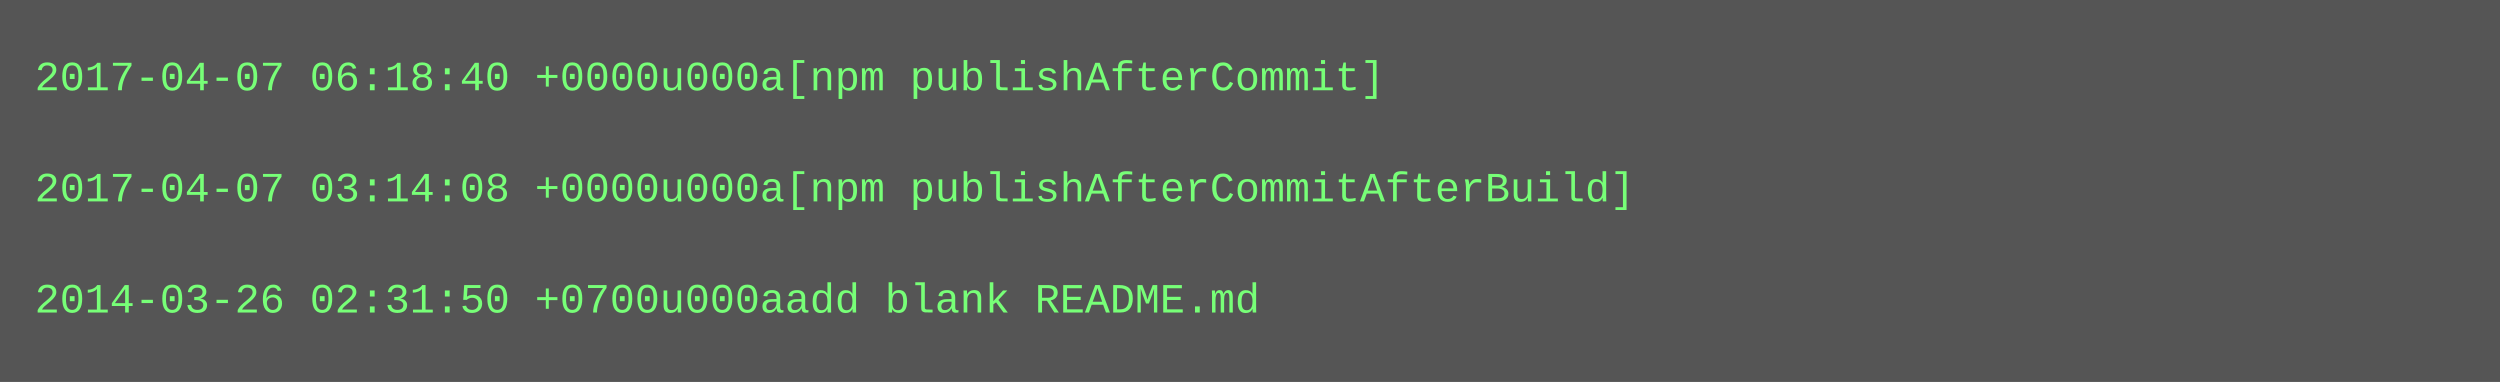
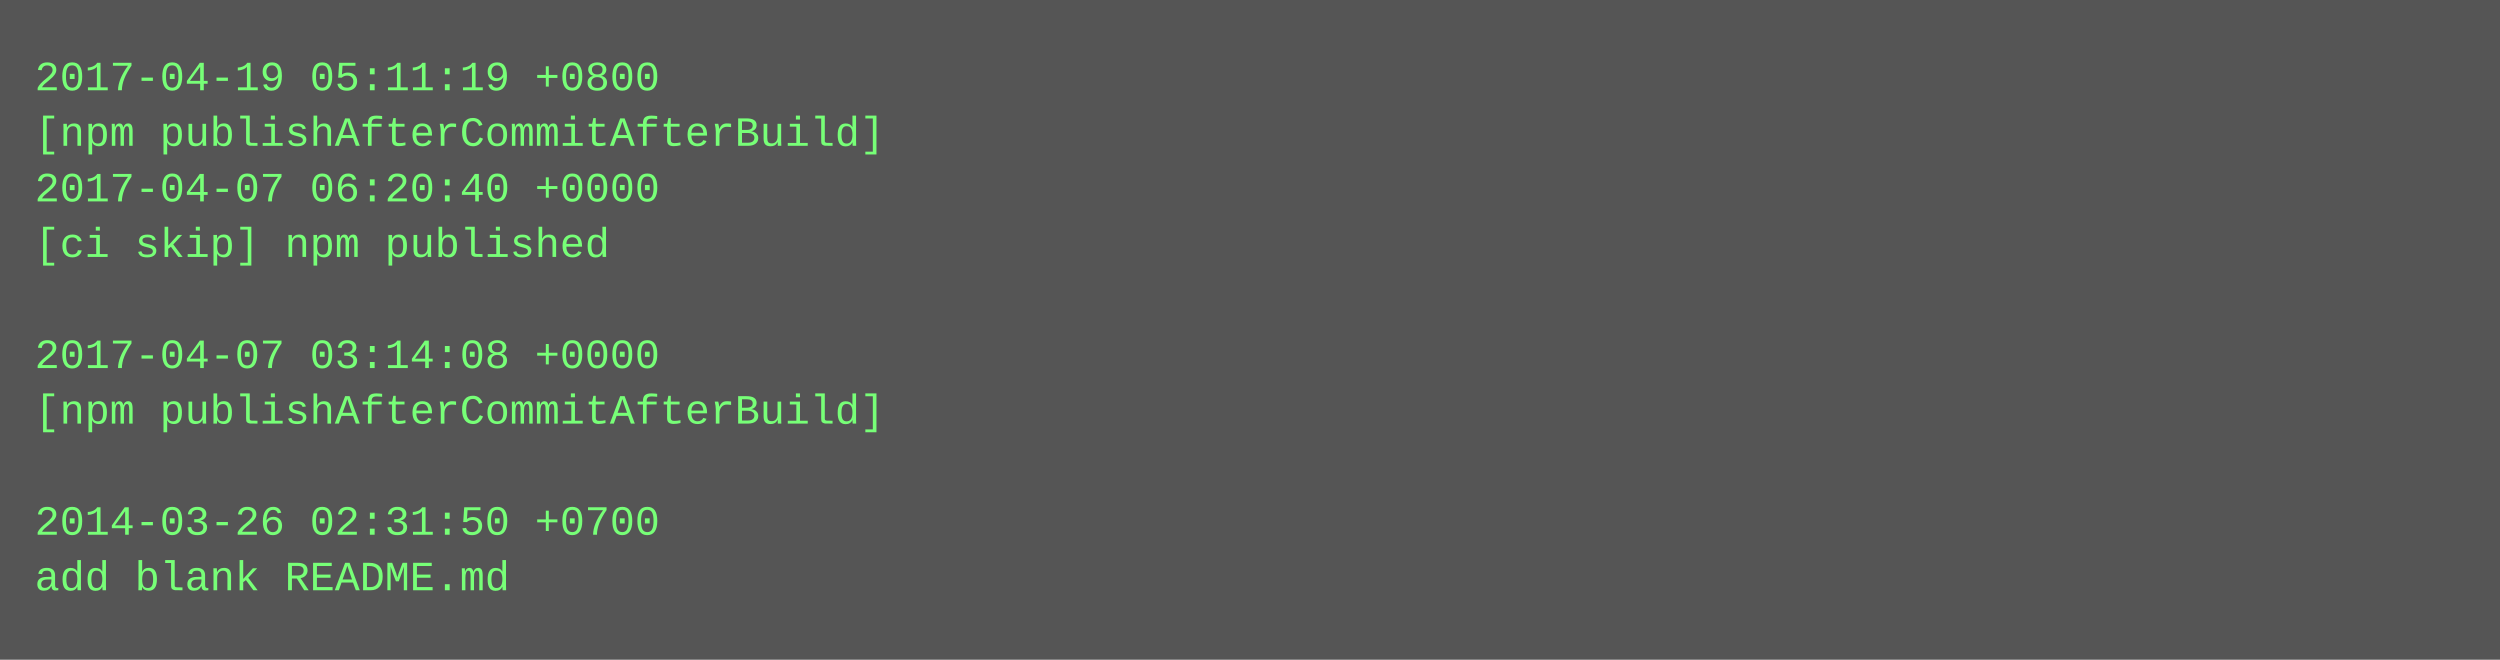
- <svg xmlns="http://www.w3.org/2000/svg" height="110" width="720">
-   <rect height="110" fill="#555" width="720" />
+ <svg xmlns="http://www.w3.org/2000/svg" height="190" width="720">
+   <rect height="190" fill="#555" width="720" />
  <text fill="#7f7" font-family="Courier New" font-size="12" xml:space="preserve">
-     <tspan x="10" y="26">2017-04-07 06:18:40 +0000u000a[npm publishAfterCommit]</tspan>
-     <tspan x="10" y="42" />
-     <tspan x="10" y="58">2017-04-07 03:14:08 +0000u000a[npm publishAfterCommitAfterBuild]</tspan>
-     <tspan x="10" y="74" />
-     <tspan x="10" y="90">2014-03-26 02:31:50 +0700u000aadd blank README.md</tspan>
+     <tspan x="10" y="26">2017-04-19 05:11:19 +0800</tspan>
+     <tspan x="10" y="42">[npm publishAfterCommitAfterBuild]</tspan>
+     <tspan x="10" y="58">2017-04-07 06:20:40 +0000</tspan>
+     <tspan x="10" y="74">[ci skip] npm published</tspan>
+     <tspan x="10" y="90" />
+     <tspan x="10" y="106">2017-04-07 03:14:08 +0000</tspan>
+     <tspan x="10" y="122">[npm publishAfterCommitAfterBuild]</tspan>
+     <tspan x="10" y="138" />
+     <tspan x="10" y="154">2014-03-26 02:31:50 +0700</tspan>
+     <tspan x="10" y="170">add blank README.md</tspan>
  </text>
</svg>
